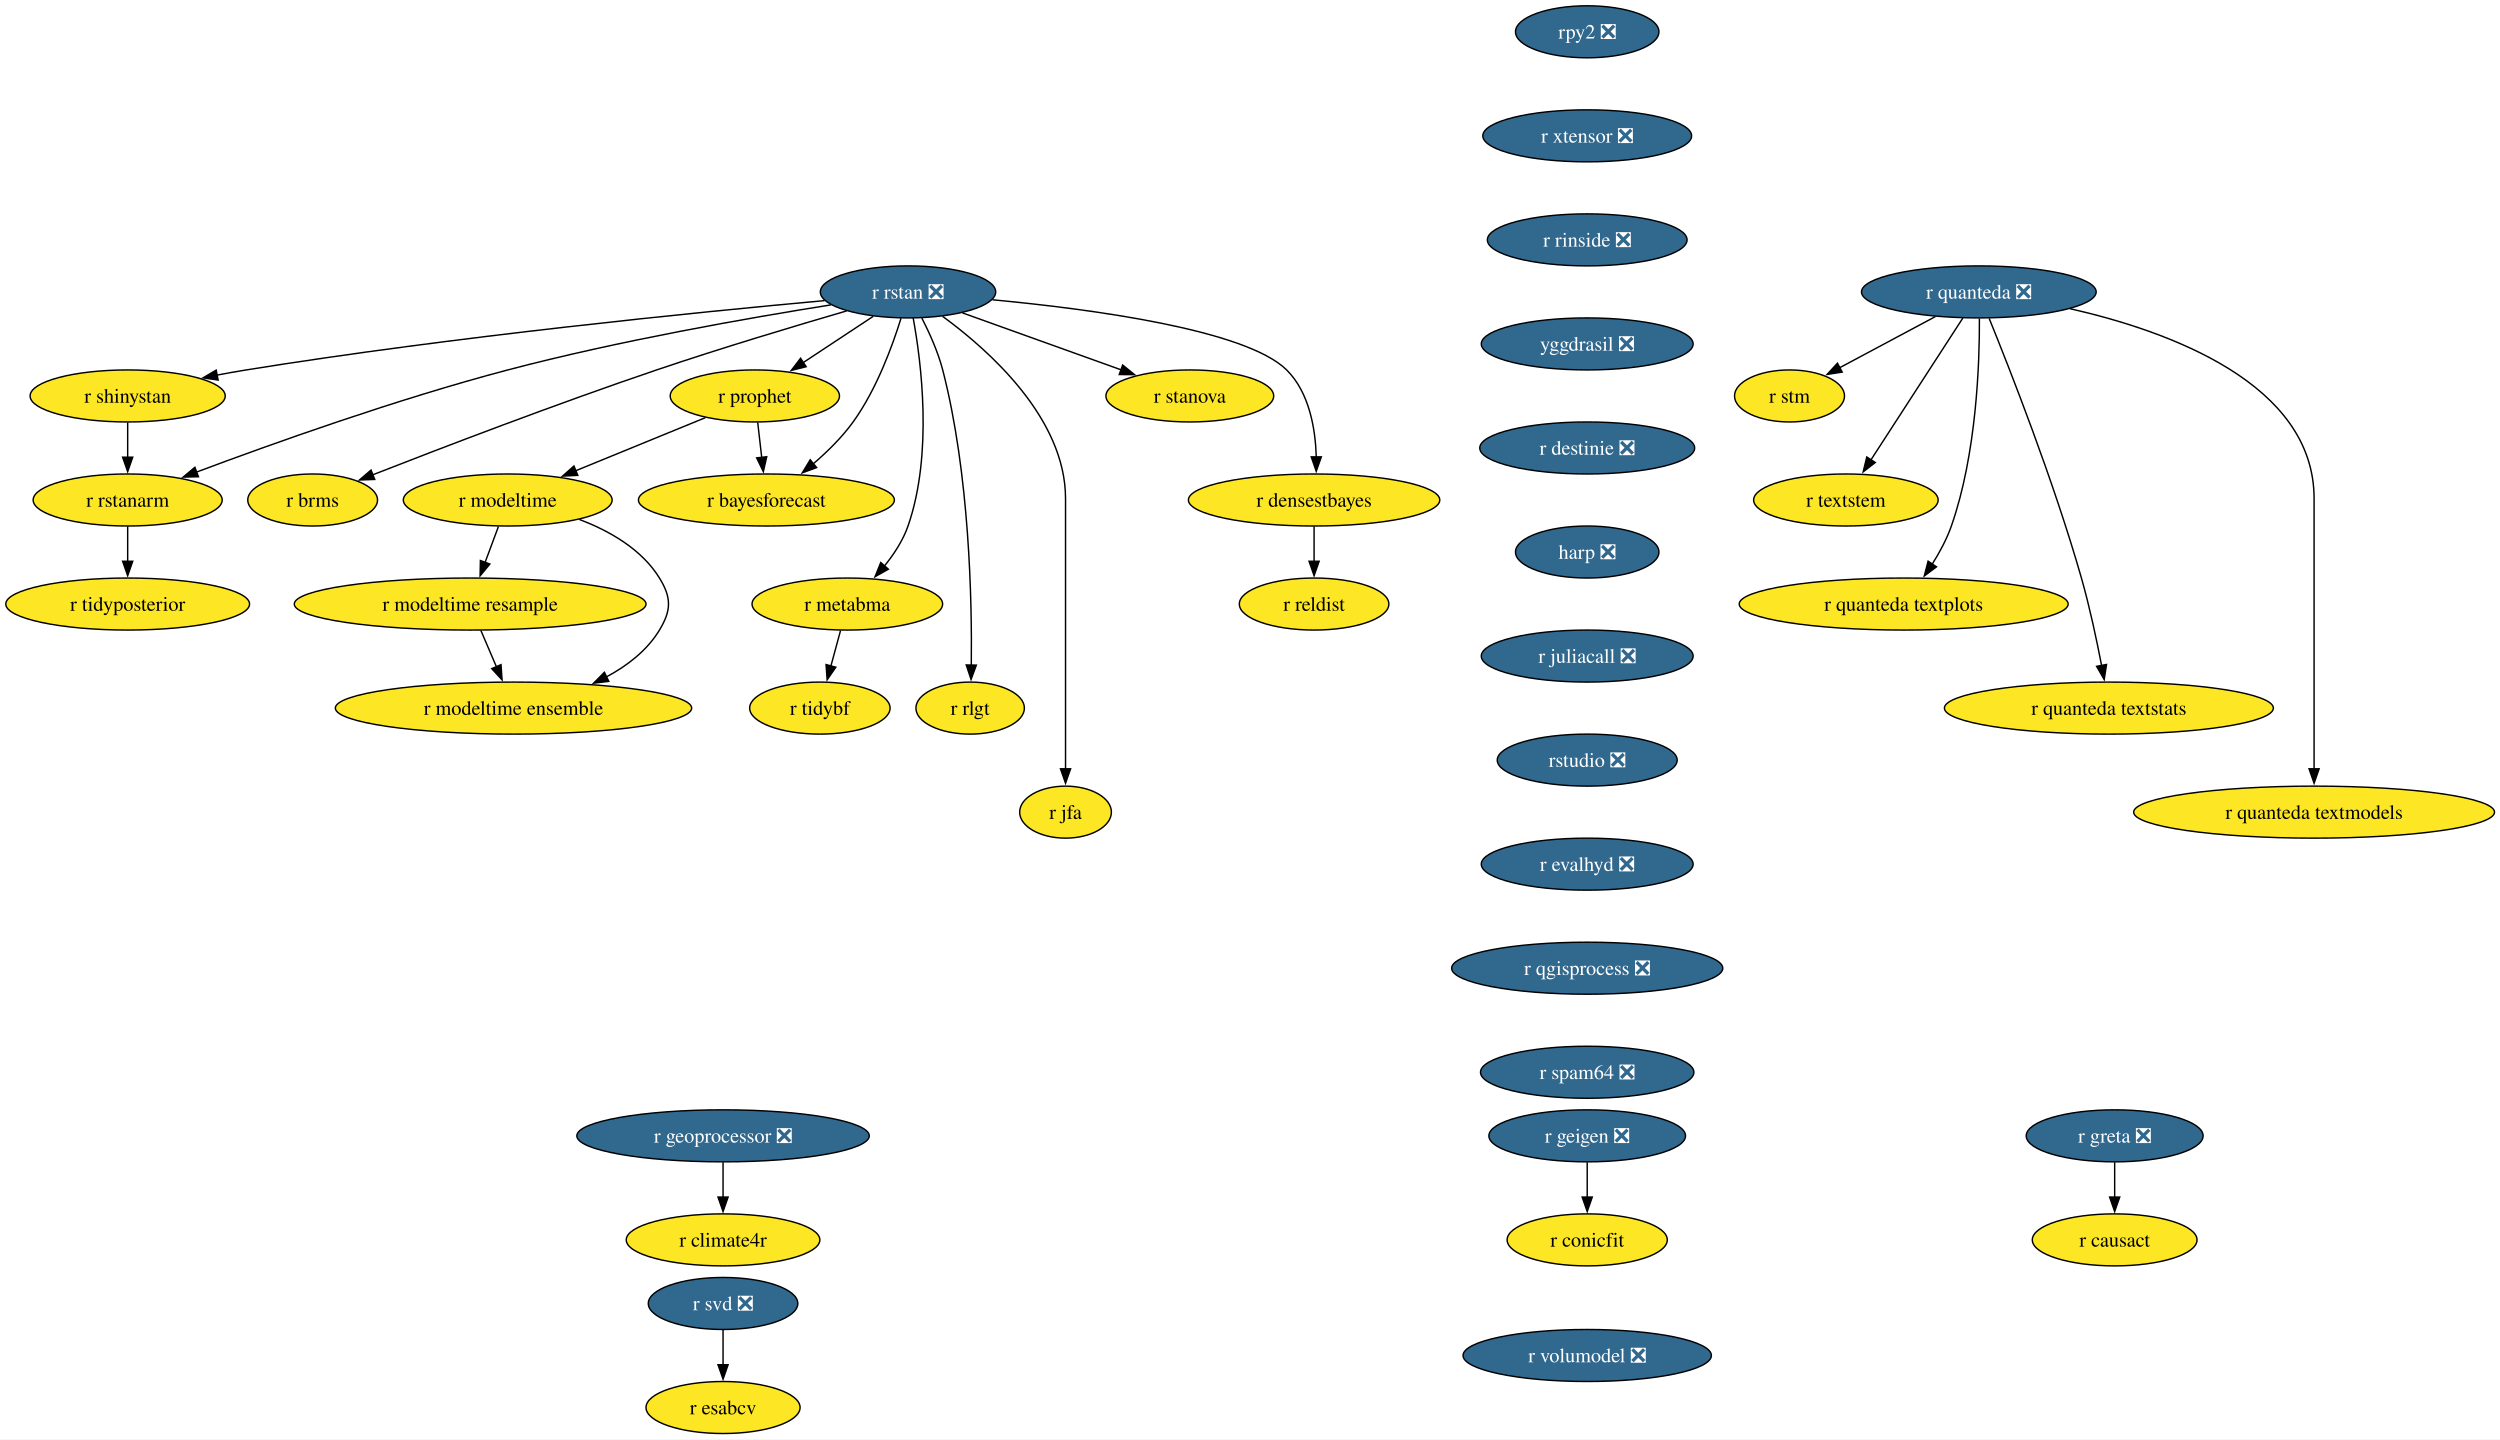
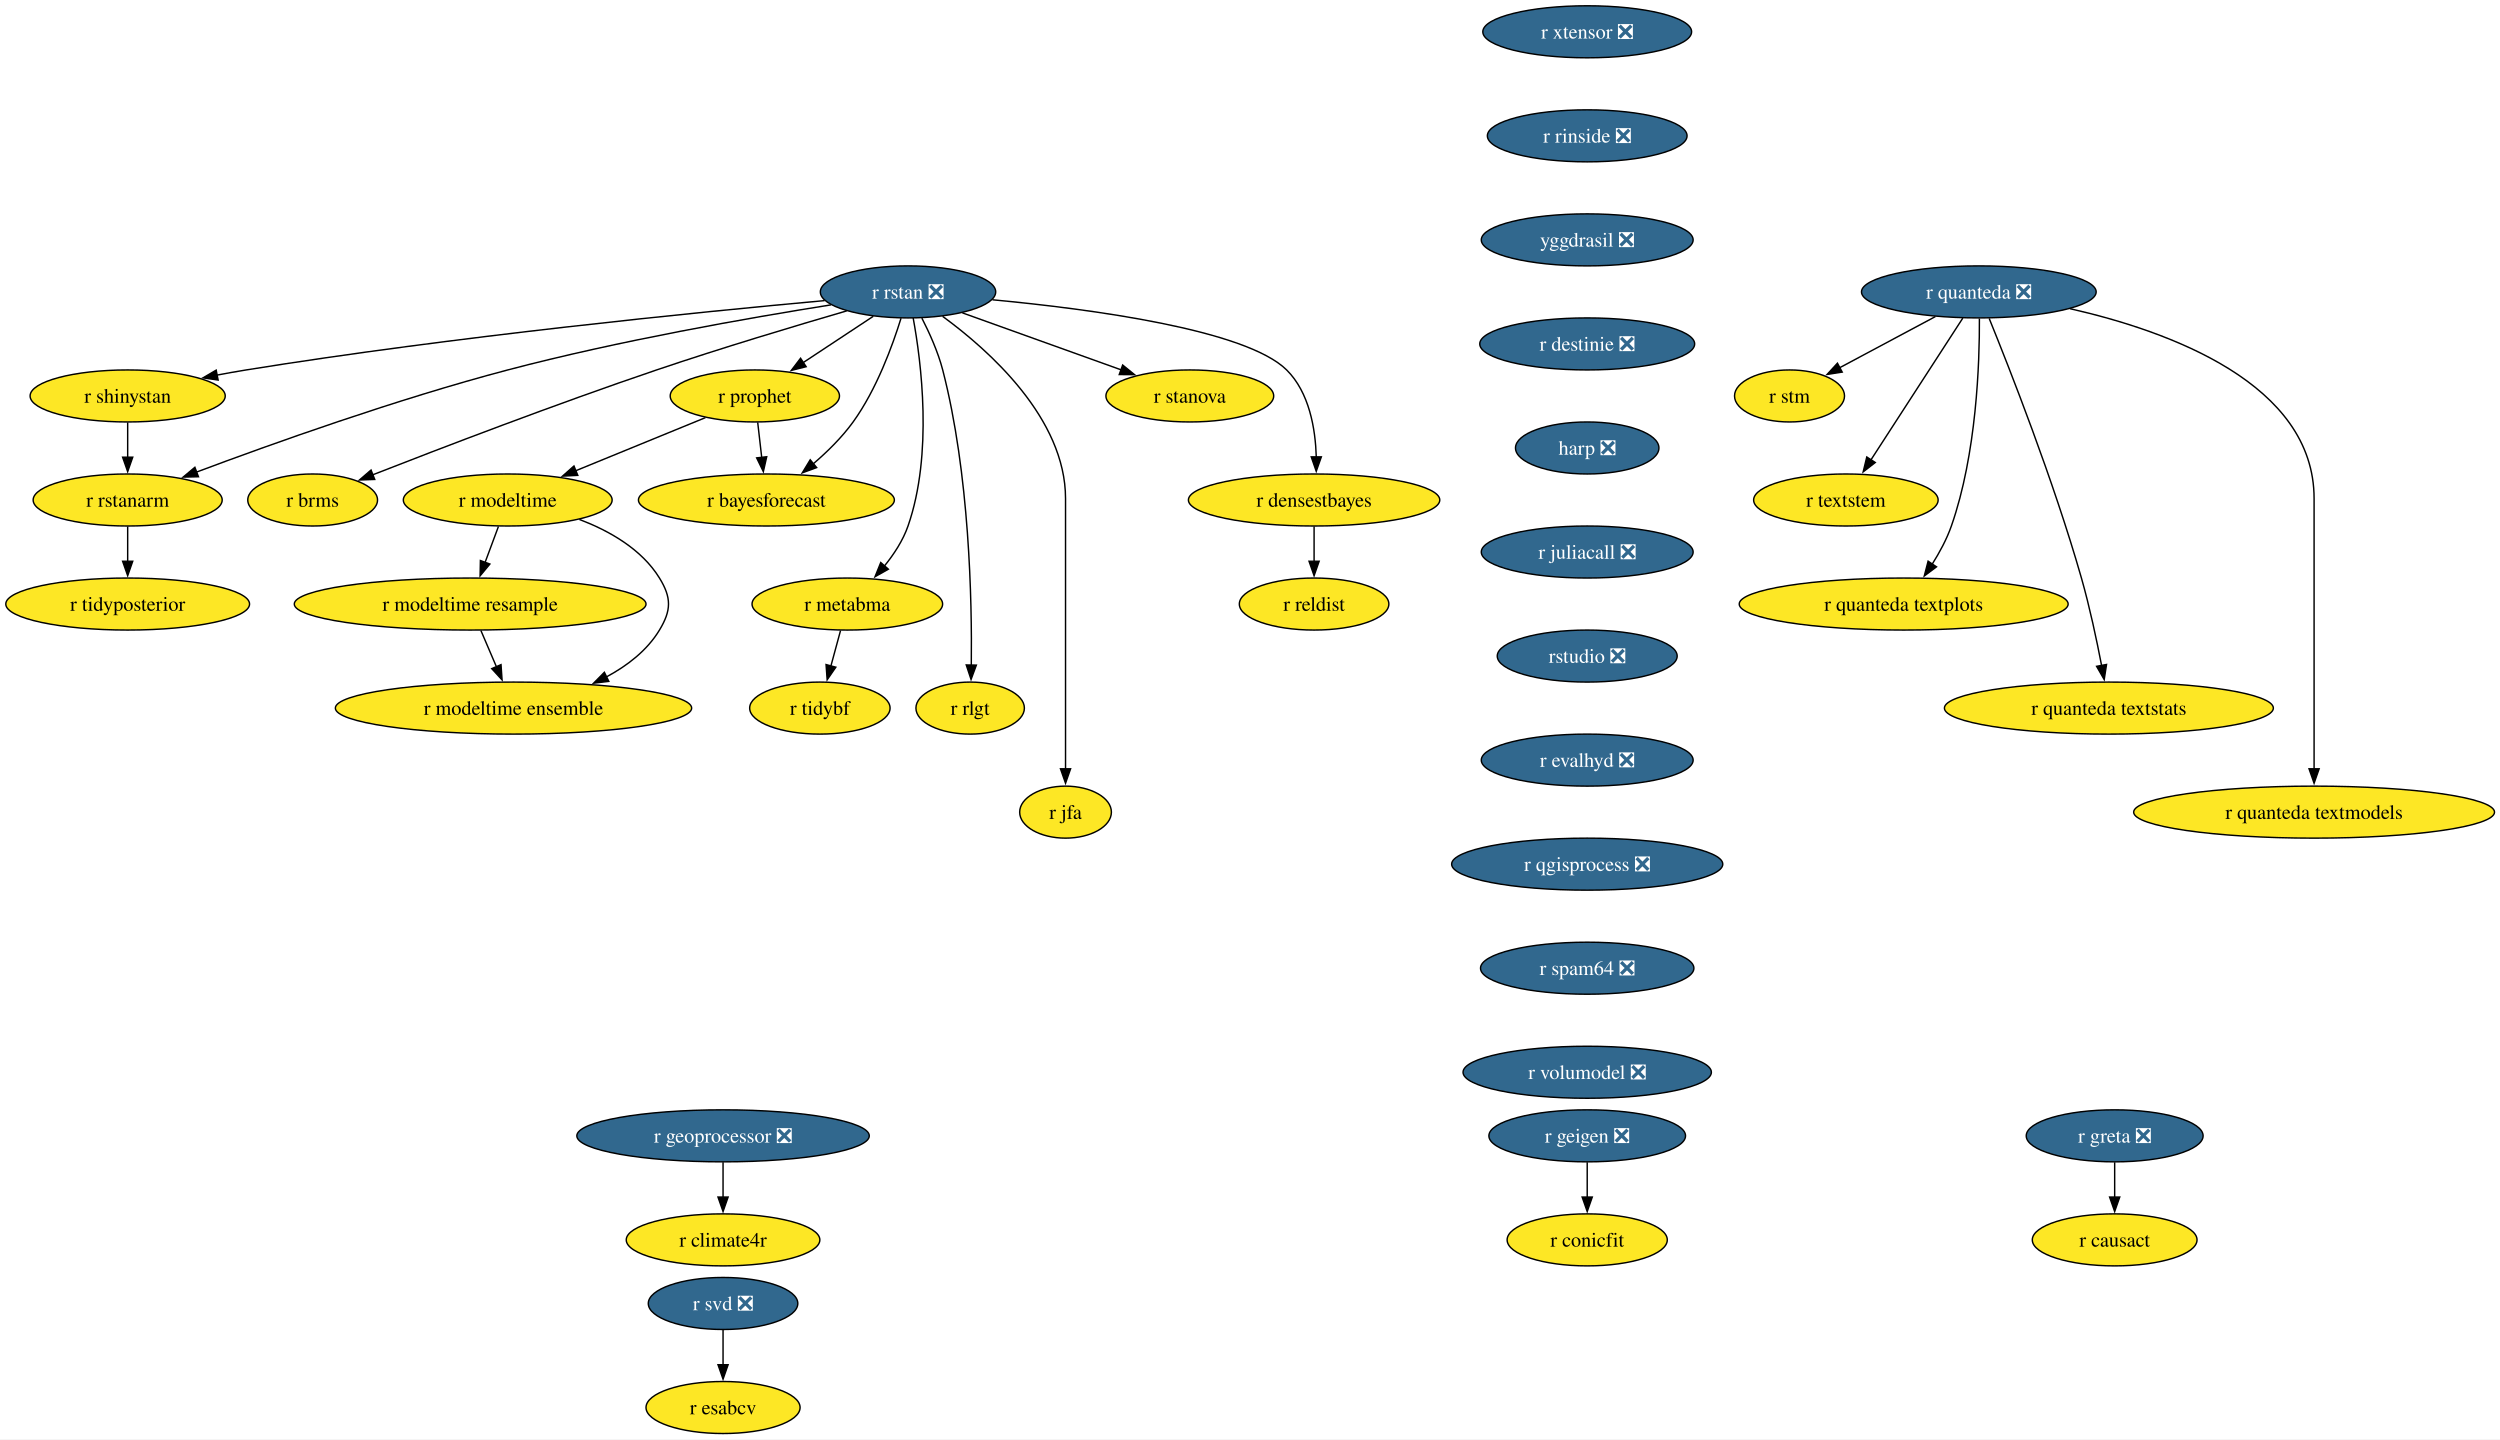
<svg xmlns="http://www.w3.org/2000/svg" xmlns:xlink="http://www.w3.org/1999/xlink" width="1730pt" height="996pt" viewBox="0.00 0.00 1730.00 996.00">
  <g id="graph0" class="graph" transform="scale(1 1) rotate(0) translate(4 992)">
    <polygon fill="white" stroke="none" points="-4,4 -4,-992 1726.22,-992 1726.22,4 -4,4" />
    <g id="node1" class="node">
      <g id="a_node1">
        <a xlink:href="https://github.com/conda-forge/r-rstan-feedstock/pull/40" xlink:title="r rstan ❎">
          <ellipse fill="#31688e" stroke="black" cx="624.35" cy="-790" rx="60.68" ry="18" />
          <text xml:space="preserve" text-anchor="middle" x="624.35" y="-785.33" font-family="Times,serif" font-size="14.00" fill="white">r rstan ❎</text>
        </a>
      </g>
    </g>
    <g id="node2" class="node">
      <g id="a_node2">
        <a xlink:href="https://github.com/conda-forge/r-shinystan-feedstock" xlink:title="r shinystan">
          <ellipse fill="#fde725" stroke="black" cx="84.35" cy="-718" rx="67.52" ry="18" />
          <text xml:space="preserve" text-anchor="middle" x="84.35" y="-713.33" font-family="Times,serif" font-size="14.00">r shinystan</text>
        </a>
      </g>
    </g>
    <g id="edge1" class="edge">
      <path fill="none" stroke="black" d="M566.65,-783.99C479.58,-776.05 309.58,-759.09 166.35,-736 159.67,-734.92 152.7,-733.67 145.77,-732.35" />
      <polygon fill="black" stroke="black" points="146.94,-729.01 136.45,-730.52 145.59,-735.88 146.94,-729.01" />
    </g>
    <g id="node3" class="node">
      <g id="a_node3">
        <a xlink:href="https://github.com/conda-forge/r-rstanarm-feedstock" xlink:title="r rstanarm">
          <ellipse fill="#fde725" stroke="black" cx="84.35" cy="-646" rx="65.41" ry="18" />
          <text xml:space="preserve" text-anchor="middle" x="84.35" y="-641.33" font-family="Times,serif" font-size="14.00">r rstanarm</text>
        </a>
      </g>
    </g>
    <g id="edge2" class="edge">
      <path fill="none" stroke="black" d="M571.02,-781.03C514.88,-772.12 424.17,-756.24 347.35,-736 270.76,-715.82 184.14,-684.88 131.92,-665.3" />
      <polygon fill="black" stroke="black" points="133.33,-662.09 122.73,-661.84 130.86,-668.64 133.33,-662.09" />
    </g>
    <g id="node4" class="node">
      <g id="a_node4">
        <a xlink:href="https://github.com/conda-forge/r-brms-feedstock" xlink:title="r brms">
          <ellipse fill="#fde725" stroke="black" cx="212.35" cy="-646" rx="44.9" ry="18" />
          <text xml:space="preserve" text-anchor="middle" x="212.35" y="-641.33" font-family="Times,serif" font-size="14.00">r brms</text>
        </a>
      </g>
    </g>
    <g id="edge3" class="edge">
      <path fill="none" stroke="black" d="M581.93,-776.88C546.55,-766.58 494.92,-751.1 450.35,-736 380.78,-712.42 301.01,-681.86 253.75,-663.37" />
      <polygon fill="black" stroke="black" points="255.32,-660.23 244.73,-659.84 252.76,-666.75 255.32,-660.23" />
    </g>
    <g id="node5" class="node">
      <g id="a_node5">
        <a xlink:href="https://github.com/conda-forge/r-prophet-feedstock" xlink:title="r prophet">
          <ellipse fill="#fde725" stroke="black" cx="518.35" cy="-718" rx="58.57" ry="18" />
          <text xml:space="preserve" text-anchor="middle" x="518.35" y="-713.33" font-family="Times,serif" font-size="14.00">r prophet</text>
        </a>
      </g>
    </g>
    <g id="edge4" class="edge">
      <path fill="none" stroke="black" d="M600.3,-773.12C585.93,-763.63 567.47,-751.44 551.71,-741.03" />
      <polygon fill="black" stroke="black" points="553.85,-738.25 543.57,-735.66 549.99,-744.09 553.85,-738.25" />
    </g>
    <g id="node6" class="node">
      <g id="a_node6">
        <a xlink:href="https://github.com/conda-forge/r-metabma-feedstock" xlink:title="r metabma">
          <ellipse fill="#fde725" stroke="black" cx="582.35" cy="-574" rx="65.94" ry="18" />
          <text xml:space="preserve" text-anchor="middle" x="582.35" y="-569.33" font-family="Times,serif" font-size="14.00">r metabma</text>
        </a>
      </g>
    </g>
    <g id="edge5" class="edge">
      <path fill="none" stroke="black" d="M627.92,-771.94C633.45,-741.87 641.72,-677.89 624.35,-628 620.87,-618.01 614.64,-608.49 608.03,-600.34" />
      <polygon fill="black" stroke="black" points="610.74,-598.13 601.52,-592.91 605.48,-602.74 610.74,-598.13" />
    </g>
    <g id="node7" class="node">
      <g id="a_node7">
        <a xlink:href="https://github.com/conda-forge/r-rlgt-feedstock" xlink:title="r rlgt">
          <ellipse fill="#fde725" stroke="black" cx="667.35" cy="-502" rx="37.53" ry="18" />
          <text xml:space="preserve" text-anchor="middle" x="667.35" y="-497.32" font-family="Times,serif" font-size="14.00">r rlgt</text>
        </a>
      </g>
    </g>
    <g id="edge6" class="edge">
      <path fill="none" stroke="black" d="M633.92,-771.89C639.11,-761.77 645.11,-748.52 648.35,-736 666.95,-664.17 668.67,-576.11 668.14,-531.63" />
      <polygon fill="black" stroke="black" points="671.64,-531.74 667.97,-521.8 664.64,-531.86 671.64,-531.74" />
    </g>
    <g id="node8" class="node">
      <g id="a_node8">
        <a xlink:href="https://github.com/conda-forge/r-bayesforecast-feedstock" xlink:title="r bayesforecast">
          <ellipse fill="#fde725" stroke="black" cx="526.35" cy="-646" rx="88.56" ry="18" />
          <text xml:space="preserve" text-anchor="middle" x="526.35" y="-641.33" font-family="Times,serif" font-size="14.00">r bayesforecast</text>
        </a>
      </g>
    </g>
    <g id="edge7" class="edge">
      <path fill="none" stroke="black" d="M619.51,-771.78C613.68,-752.95 602.58,-722.47 586.35,-700 578.69,-689.39 568.55,-679.41 558.78,-671.04" />
      <polygon fill="black" stroke="black" points="561.12,-668.43 551.18,-664.79 556.68,-673.84 561.12,-668.43" />
    </g>
    <g id="node9" class="node">
      <g id="a_node9">
        <a xlink:href="https://github.com/conda-forge/r-jfa-feedstock" xlink:title="r jfa">
          <ellipse fill="#fde725" stroke="black" cx="733.35" cy="-430" rx="31.74" ry="18" />
          <text xml:space="preserve" text-anchor="middle" x="733.35" y="-425.32" font-family="Times,serif" font-size="14.00">r jfa</text>
        </a>
      </g>
    </g>
    <g id="edge8" class="edge">
      <path fill="none" stroke="black" d="M648.27,-773.09C680.36,-749.63 733.35,-702.47 733.35,-647 733.35,-647 733.35,-647 733.35,-573 733.35,-533.74 733.35,-488.38 733.35,-459.69" />
      <polygon fill="black" stroke="black" points="736.85,-460 733.35,-450 729.85,-460 736.85,-460" />
    </g>
    <g id="node10" class="node">
      <g id="a_node10">
        <a xlink:href="https://github.com/conda-forge/r-stanova-feedstock" xlink:title="r stanova">
          <ellipse fill="#fde725" stroke="black" cx="819.35" cy="-718" rx="58.05" ry="18" />
          <text xml:space="preserve" text-anchor="middle" x="819.35" y="-713.33" font-family="Times,serif" font-size="14.00">r stanova</text>
        </a>
      </g>
    </g>
    <g id="edge9" class="edge">
      <path fill="none" stroke="black" d="M661.95,-775.5C693.31,-764.25 738.16,-748.15 771.97,-736.01" />
      <polygon fill="black" stroke="black" points="772.88,-739.4 781.11,-732.73 770.51,-732.81 772.88,-739.4" />
    </g>
    <g id="node11" class="node">
      <g id="a_node11">
        <a xlink:href="https://github.com/conda-forge/r-densestbayes-feedstock" xlink:title="r densestbayes">
          <ellipse fill="#fde725" stroke="black" cx="905.35" cy="-646" rx="86.98" ry="18" />
          <text xml:space="preserve" text-anchor="middle" x="905.35" y="-641.33" font-family="Times,serif" font-size="14.00">r densestbayes</text>
        </a>
      </g>
    </g>
    <g id="edge10" class="edge">
      <path fill="none" stroke="black" d="M682.79,-784.55C751.04,-778.14 858.19,-763.87 886.35,-736 902.07,-720.45 906.28,-695.3 906.87,-675.7" />
      <polygon fill="black" stroke="black" points="910.37,-675.85 906.84,-665.86 903.37,-675.87 910.37,-675.85" />
    </g>
    <g id="edge11" class="edge">
      <path fill="none" stroke="black" d="M84.35,-699.7C84.35,-692.41 84.35,-683.73 84.35,-675.54" />
      <polygon fill="black" stroke="black" points="87.85,-675.62 84.35,-665.62 80.85,-675.62 87.85,-675.62" />
    </g>
    <g id="node12" class="node">
      <g id="a_node12">
        <a xlink:href="https://github.com/conda-forge/r-tidyposterior-feedstock" xlink:title="r tidyposterior">
          <ellipse fill="#fde725" stroke="black" cx="84.35" cy="-574" rx="84.35" ry="18" />
          <text xml:space="preserve" text-anchor="middle" x="84.35" y="-569.33" font-family="Times,serif" font-size="14.00">r tidyposterior</text>
        </a>
      </g>
    </g>
    <g id="edge12" class="edge">
      <path fill="none" stroke="black" d="M84.35,-627.7C84.35,-620.41 84.35,-611.73 84.35,-603.54" />
      <polygon fill="black" stroke="black" points="87.85,-603.62 84.35,-593.62 80.85,-603.62 87.85,-603.62" />
    </g>
    <g id="edge13" class="edge">
      <path fill="none" stroke="black" d="M520.33,-699.7C521.16,-692.41 522.16,-683.73 523.09,-675.54" />
      <polygon fill="black" stroke="black" points="526.57,-675.94 524.23,-665.61 519.61,-675.15 526.57,-675.94" />
    </g>
    <g id="node13" class="node">
      <g id="a_node13">
        <a xlink:href="https://github.com/conda-forge/r-modeltime-feedstock" xlink:title="r modeltime">
          <ellipse fill="#fde725" stroke="black" cx="347.35" cy="-646" rx="72.25" ry="18" />
          <text xml:space="preserve" text-anchor="middle" x="347.35" y="-641.33" font-family="Times,serif" font-size="14.00">r modeltime</text>
        </a>
      </g>
    </g>
    <g id="edge14" class="edge">
      <path fill="none" stroke="black" d="M484.16,-703C458.41,-692.46 422.79,-677.88 394.36,-666.24" />
      <polygon fill="black" stroke="black" points="395.83,-663.06 385.25,-662.51 393.18,-669.54 395.83,-663.06" />
    </g>
    <g id="node14" class="node">
      <g id="a_node14">
        <a xlink:href="https://github.com/conda-forge/r-tidybf-feedstock" xlink:title="r tidybf">
          <ellipse fill="#fde725" stroke="black" cx="563.35" cy="-502" rx="48.58" ry="18" />
          <text xml:space="preserve" text-anchor="middle" x="563.35" y="-497.32" font-family="Times,serif" font-size="14.00">r tidybf</text>
        </a>
      </g>
    </g>
    <g id="edge15" class="edge">
      <path fill="none" stroke="black" d="M577.66,-555.7C575.63,-548.24 573.21,-539.32 570.94,-530.97" />
      <polygon fill="black" stroke="black" points="574.39,-530.3 568.39,-521.57 567.63,-532.13 574.39,-530.3" />
    </g>
    <g id="node15" class="node">
      <g id="a_node15">
        <a xlink:href="https://github.com/conda-forge/r-reldist-feedstock" xlink:title="r reldist">
          <ellipse fill="#fde725" stroke="black" cx="905.35" cy="-574" rx="51.74" ry="18" />
          <text xml:space="preserve" text-anchor="middle" x="905.35" y="-569.33" font-family="Times,serif" font-size="14.00">r reldist</text>
        </a>
      </g>
    </g>
    <g id="edge16" class="edge">
      <path fill="none" stroke="black" d="M905.35,-627.7C905.35,-620.41 905.35,-611.73 905.35,-603.54" />
      <polygon fill="black" stroke="black" points="908.85,-603.62 905.35,-593.62 901.85,-603.62 908.85,-603.62" />
    </g>
-     <g id="node30" class="node">
-       <g id="a_node30">
+     <g id="node29" class="node">
+       <g id="a_node29">
        <a xlink:href="https://github.com/conda-forge/r-modeltime.resample-feedstock" xlink:title="r modeltime resample">
          <ellipse fill="#fde725" stroke="black" cx="321.35" cy="-574" rx="121.71" ry="18" />
          <text xml:space="preserve" text-anchor="middle" x="321.35" y="-569.33" font-family="Times,serif" font-size="14.00">r modeltime resample</text>
        </a>
      </g>
    </g>
-     <g id="edge27" class="edge">
+     <g id="edge26" class="edge">
      <path fill="none" stroke="black" d="M340.93,-627.7C338.12,-620.15 334.77,-611.12 331.63,-602.68" />
      <polygon fill="black" stroke="black" points="335,-601.68 328.23,-593.52 328.43,-604.12 335,-601.68" />
    </g>
-     <g id="node31" class="node">
-       <g id="a_node31">
+     <g id="node30" class="node">
+       <g id="a_node30">
        <a xlink:href="https://github.com/conda-forge/r-modeltime.ensemble-feedstock" xlink:title="r modeltime ensemble">
          <ellipse fill="#fde725" stroke="black" cx="351.35" cy="-502" rx="123.29" ry="18" />
          <text xml:space="preserve" text-anchor="middle" x="351.35" y="-497.32" font-family="Times,serif" font-size="14.00">r modeltime ensemble</text>
        </a>
      </g>
    </g>
-     <g id="edge28" class="edge">
+     <g id="edge27" class="edge">
      <path fill="none" stroke="black" d="M396.9,-632.57C417.8,-624.61 440.1,-611.91 452.35,-592 460.74,-578.37 460.63,-569.69 452.35,-556 443.82,-541.89 430.15,-531.35 415.59,-523.55" />
      <polygon fill="black" stroke="black" points="417.3,-520.49 406.78,-519.24 414.23,-526.78 417.3,-520.49" />
    </g>
    <g id="node16" class="node">
      <g id="a_node16">
        <a xlink:href="https://github.com/conda-forge/r-svd-feedstock/pull/24" xlink:title="r svd ❎">
          <ellipse fill="#31688e" stroke="black" cx="496.35" cy="-90" rx="51.74" ry="18" />
          <text xml:space="preserve" text-anchor="middle" x="496.35" y="-85.33" font-family="Times,serif" font-size="14.00" fill="white">r svd ❎</text>
        </a>
      </g>
    </g>
    <g id="node17" class="node">
      <g id="a_node17">
        <a xlink:href="https://github.com/conda-forge/r-esabcv-feedstock" xlink:title="r esabcv">
          <ellipse fill="#fde725" stroke="black" cx="496.35" cy="-18" rx="53.31" ry="18" />
          <text xml:space="preserve" text-anchor="middle" x="496.35" y="-13.32" font-family="Times,serif" font-size="14.00">r esabcv</text>
        </a>
      </g>
    </g>
    <g id="edge17" class="edge">
      <path fill="none" stroke="black" d="M496.35,-71.7C496.35,-64.41 496.35,-55.73 496.35,-47.54" />
      <polygon fill="black" stroke="black" points="499.85,-47.62 496.35,-37.62 492.85,-47.62 499.85,-47.62" />
    </g>
    <g id="node18" class="node">
      <g id="a_node18">
-         <a xlink:href="https://github.com/conda-forge/rpy2-feedstock/pull/140" xlink:title="rpy2 ❎">
-           <ellipse fill="#31688e" stroke="black" cx="1094.35" cy="-970" rx="49.63" ry="18" />
-           <text xml:space="preserve" text-anchor="middle" x="1094.35" y="-965.33" font-family="Times,serif" font-size="14.00" fill="white">rpy2 ❎</text>
-         </a>
-       </g>
-     </g>
-     <g id="node19" class="node">
-       <g id="a_node19">
-         <a xlink:href="https://github.com/conda-forge/r-xtensor-feedstock/pull/26" xlink:title="r xtensor ❎">
-           <ellipse fill="#31688e" stroke="black" cx="1094.35" cy="-898" rx="72.25" ry="18" />
-           <text xml:space="preserve" text-anchor="middle" x="1094.35" y="-893.33" font-family="Times,serif" font-size="14.00" fill="white">r xtensor ❎</text>
-         </a>
-       </g>
-     </g>
-     <g id="node28" class="node">
-       <g id="a_node28">
-         <a xlink:href="https://github.com/conda-forge/r-rinside-feedstock/pull/14" xlink:title="r rinside ❎">
-           <ellipse fill="#31688e" stroke="black" cx="1094.35" cy="-826" rx="69.1" ry="18" />
-           <text xml:space="preserve" text-anchor="middle" x="1094.35" y="-821.33" font-family="Times,serif" font-size="14.00" fill="white">r rinside ❎</text>
-         </a>
-       </g>
-     </g>
-     <g id="node20" class="node">
-       <g id="a_node20">
        <a xlink:href="https://github.com/conda-forge/r-geigen-feedstock/pull/14" xlink:title="r geigen ❎">
          <ellipse fill="#31688e" stroke="black" cx="1094.35" cy="-206" rx="68.04" ry="18" />
          <text xml:space="preserve" text-anchor="middle" x="1094.35" y="-201.33" font-family="Times,serif" font-size="14.00" fill="white">r geigen ❎</text>
        </a>
      </g>
    </g>
-     <g id="node21" class="node">
-       <g id="a_node21">
+     <g id="node19" class="node">
+       <g id="a_node19">
        <a xlink:href="https://github.com/conda-forge/r-conicfit-feedstock" xlink:title="r conicfit">
          <ellipse fill="#fde725" stroke="black" cx="1094.35" cy="-134" rx="55.42" ry="18" />
          <text xml:space="preserve" text-anchor="middle" x="1094.35" y="-129.32" font-family="Times,serif" font-size="14.00">r conicfit</text>
        </a>
      </g>
    </g>
-     <g id="edge19" class="edge">
+     <g id="edge18" class="edge">
      <path fill="none" stroke="black" d="M1094.35,-187.7C1094.35,-180.41 1094.35,-171.73 1094.35,-163.54" />
      <polygon fill="black" stroke="black" points="1097.85,-163.62 1094.35,-153.62 1090.85,-163.62 1097.85,-163.62" />
    </g>
-     <g id="node22" class="node">
-       <g id="a_node22">
+     <g id="node20" class="node">
+       <g id="a_node20">
        <a xlink:href="https://github.com/conda-forge/r-quanteda-feedstock/pull/44" xlink:title="r quanteda ❎">
          <ellipse fill="#31688e" stroke="black" cx="1365.35" cy="-790" rx="81.2" ry="18" />
          <text xml:space="preserve" text-anchor="middle" x="1365.35" y="-785.33" font-family="Times,serif" font-size="14.00" fill="white">r quanteda ❎</text>
        </a>
      </g>
    </g>
-     <g id="node23" class="node">
-       <g id="a_node23">
+     <g id="node21" class="node">
+       <g id="a_node21">
        <a xlink:href="https://github.com/conda-forge/r-stm-feedstock" xlink:title="r stm">
          <ellipse fill="#fde725" stroke="black" cx="1234.35" cy="-718" rx="38.06" ry="18" />
          <text xml:space="preserve" text-anchor="middle" x="1234.35" y="-713.33" font-family="Times,serif" font-size="14.00">r stm</text>
        </a>
      </g>
    </g>
-     <g id="edge20" class="edge">
+     <g id="edge19" class="edge">
      <path fill="none" stroke="black" d="M1335.3,-772.94C1315.52,-762.37 1289.58,-748.51 1268.95,-737.49" />
      <polygon fill="black" stroke="black" points="1270.81,-734.51 1260.34,-732.88 1267.51,-740.68 1270.81,-734.51" />
    </g>
-     <g id="node24" class="node">
-       <g id="a_node24">
+     <g id="node22" class="node">
+       <g id="a_node22">
        <a xlink:href="https://github.com/conda-forge/r-textstem-feedstock" xlink:title="r textstem">
          <ellipse fill="#fde725" stroke="black" cx="1273.35" cy="-646" rx="63.84" ry="18" />
          <text xml:space="preserve" text-anchor="middle" x="1273.35" y="-641.33" font-family="Times,serif" font-size="14.00">r textstem</text>
        </a>
      </g>
    </g>
-     <g id="edge21" class="edge">
+     <g id="edge20" class="edge">
      <path fill="none" stroke="black" d="M1354.26,-771.87C1338.44,-747.46 1309.26,-702.43 1290.61,-673.64" />
      <polygon fill="black" stroke="black" points="1293.69,-671.95 1285.31,-665.46 1287.81,-675.76 1293.69,-671.95" />
    </g>
-     <g id="node25" class="node">
-       <g id="a_node25">
+     <g id="node23" class="node">
+       <g id="a_node23">
        <a xlink:href="https://github.com/conda-forge/r-quanteda.textplots-feedstock" xlink:title="r quanteda textplots">
          <ellipse fill="#fde725" stroke="black" cx="1313.35" cy="-574" rx="113.82" ry="18" />
          <text xml:space="preserve" text-anchor="middle" x="1313.35" y="-569.33" font-family="Times,serif" font-size="14.00">r quanteda textplots</text>
        </a>
      </g>
    </g>
-     <g id="edge22" class="edge">
+     <g id="edge21" class="edge">
      <path fill="none" stroke="black" d="M1365.75,-771.53C1365.9,-741.36 1363.86,-677.93 1346.35,-628 1343.14,-618.84 1338.14,-609.6 1332.99,-601.46" />
      <polygon fill="black" stroke="black" points="1336.06,-599.76 1327.59,-593.41 1330.25,-603.66 1336.06,-599.76" />
    </g>
-     <g id="node26" class="node">
-       <g id="a_node26">
+     <g id="node24" class="node">
+       <g id="a_node24">
        <a xlink:href="https://github.com/conda-forge/r-quanteda.textstats-feedstock" xlink:title="r quanteda textstats">
          <ellipse fill="#fde725" stroke="black" cx="1455.35" cy="-502" rx="113.82" ry="18" />
          <text xml:space="preserve" text-anchor="middle" x="1455.35" y="-497.32" font-family="Times,serif" font-size="14.00">r quanteda textstats</text>
        </a>
      </g>
    </g>
-     <g id="edge23" class="edge">
+     <g id="edge22" class="edge">
      <path fill="none" stroke="black" d="M1372.53,-771.6C1386.36,-737.58 1417.04,-659.64 1436.35,-592 1442.06,-572 1446.92,-549.04 1450.3,-531.45" />
      <polygon fill="black" stroke="black" points="1453.72,-532.19 1452.11,-521.72 1446.84,-530.91 1453.72,-532.19" />
    </g>
-     <g id="node27" class="node">
-       <g id="a_node27">
+     <g id="node25" class="node">
+       <g id="a_node25">
        <a xlink:href="https://github.com/conda-forge/r-quanteda.textmodels-feedstock" xlink:title="r quanteda textmodels">
          <ellipse fill="#fde725" stroke="black" cx="1597.35" cy="-430" rx="124.86" ry="18" />
          <text xml:space="preserve" text-anchor="middle" x="1597.35" y="-425.32" font-family="Times,serif" font-size="14.00">r quanteda textmodels</text>
        </a>
      </g>
    </g>
-     <g id="edge24" class="edge">
+     <g id="edge23" class="edge">
      <path fill="none" stroke="black" d="M1428.44,-778.39C1497.14,-762.81 1597.35,-726.45 1597.35,-647 1597.35,-647 1597.35,-647 1597.35,-573 1597.35,-533.74 1597.35,-488.38 1597.35,-459.69" />
      <polygon fill="black" stroke="black" points="1600.85,-460 1597.35,-450 1593.85,-460 1600.85,-460" />
    </g>
-     <g id="node29" class="node">
-       <g id="a_node29">
+     <g id="node26" class="node">
+       <g id="a_node26">
+         <a xlink:href="https://github.com/conda-forge/r-xtensor-feedstock/pull/26" xlink:title="r xtensor ❎">
+           <ellipse fill="#31688e" stroke="black" cx="1094.35" cy="-970" rx="72.25" ry="18" />
+           <text xml:space="preserve" text-anchor="middle" x="1094.35" y="-965.33" font-family="Times,serif" font-size="14.00" fill="white">r xtensor ❎</text>
+         </a>
+       </g>
+     </g>
+     <g id="node27" class="node">
+       <g id="a_node27">
+         <a xlink:href="https://github.com/conda-forge/r-rinside-feedstock/pull/14" xlink:title="r rinside ❎">
+           <ellipse fill="#31688e" stroke="black" cx="1094.35" cy="-898" rx="69.1" ry="18" />
+           <text xml:space="preserve" text-anchor="middle" x="1094.35" y="-893.33" font-family="Times,serif" font-size="14.00" fill="white">r rinside ❎</text>
+         </a>
+       </g>
+     </g>
+     <g id="node28" class="node">
+       <g id="a_node28">
        <a xlink:href="https://github.com/conda-forge/yggdrasil-feedstock/pull/50" xlink:title="yggdrasil ❎">
-           <ellipse fill="#31688e" stroke="black" cx="1094.35" cy="-754" rx="73.3" ry="18" />
-           <text xml:space="preserve" text-anchor="middle" x="1094.35" y="-749.33" font-family="Times,serif" font-size="14.00" fill="white">yggdrasil ❎</text>
-         </a>
-       </g>
+           <ellipse fill="#31688e" stroke="black" cx="1094.35" cy="-826" rx="73.3" ry="18" />
+           <text xml:space="preserve" text-anchor="middle" x="1094.35" y="-821.33" font-family="Times,serif" font-size="14.00" fill="white">yggdrasil ❎</text>
+         </a>
+       </g>
+     </g>
+     <g id="node31" class="node">
+       <g id="a_node31">
+         <a xlink:href="https://github.com/conda-forge/r-destinie-feedstock/pull/9" xlink:title="r destinie ❎">
+           <ellipse fill="#31688e" stroke="black" cx="1094.35" cy="-754" rx="74.36" ry="18" />
+           <text xml:space="preserve" text-anchor="middle" x="1094.35" y="-749.33" font-family="Times,serif" font-size="14.00" fill="white">r destinie ❎</text>
+         </a>
+       </g>
+     </g>
+     <g id="edge30" class="edge">
+       <path fill="none" stroke="black" d="M328.77,-555.7C332,-548.15 335.87,-539.12 339.49,-530.68" />
+       <polygon fill="black" stroke="black" points="342.7,-532.07 343.43,-521.5 336.27,-529.31 342.7,-532.07" />
    </g>
    <g id="node32" class="node">
      <g id="a_node32">
-         <a xlink:href="https://github.com/conda-forge/r-destinie-feedstock/pull/9" xlink:title="r destinie ❎">
-           <ellipse fill="#31688e" stroke="black" cx="1094.35" cy="-682" rx="74.36" ry="18" />
-           <text xml:space="preserve" text-anchor="middle" x="1094.35" y="-677.33" font-family="Times,serif" font-size="14.00" fill="white">r destinie ❎</text>
-         </a>
-       </g>
-     </g>
-     <g id="edge31" class="edge">
-       <path fill="none" stroke="black" d="M328.77,-555.7C332,-548.15 335.87,-539.12 339.49,-530.68" />
-       <polygon fill="black" stroke="black" points="342.7,-532.07 343.43,-521.5 336.27,-529.31 342.7,-532.07" />
+         <a xlink:href="https://github.com/conda-forge/harp-feedstock/pull/51" xlink:title="harp ❎">
+           <ellipse fill="#31688e" stroke="black" cx="1094.35" cy="-682" rx="49.63" ry="18" />
+           <text xml:space="preserve" text-anchor="middle" x="1094.35" y="-677.33" font-family="Times,serif" font-size="14.00" fill="white">harp ❎</text>
+         </a>
+       </g>
    </g>
    <g id="node33" class="node">
      <g id="a_node33">
-         <a xlink:href="https://github.com/conda-forge/harp-feedstock/pull/51" xlink:title="harp ❎">
-           <ellipse fill="#31688e" stroke="black" cx="1094.35" cy="-610" rx="49.63" ry="18" />
-           <text xml:space="preserve" text-anchor="middle" x="1094.35" y="-605.33" font-family="Times,serif" font-size="14.00" fill="white">harp ❎</text>
+         <a xlink:href="https://github.com/conda-forge/r-juliacall-feedstock/pull/7" xlink:title="r juliacall ❎">
+           <ellipse fill="#31688e" stroke="black" cx="1094.35" cy="-610" rx="73.3" ry="18" />
+           <text xml:space="preserve" text-anchor="middle" x="1094.35" y="-605.33" font-family="Times,serif" font-size="14.00" fill="white">r juliacall ❎</text>
        </a>
      </g>
    </g>
    <g id="node34" class="node">
      <g id="a_node34">
-         <a xlink:href="https://github.com/conda-forge/r-juliacall-feedstock/pull/7" xlink:title="r juliacall ❎">
-           <ellipse fill="#31688e" stroke="black" cx="1094.35" cy="-538" rx="73.3" ry="18" />
-           <text xml:space="preserve" text-anchor="middle" x="1094.35" y="-533.33" font-family="Times,serif" font-size="14.00" fill="white">r juliacall ❎</text>
+         <a xlink:href="https://github.com/conda-forge/rstudio-feedstock/pull/45" xlink:title="rstudio ❎">
+           <ellipse fill="#31688e" stroke="black" cx="1094.35" cy="-538" rx="62.26" ry="18" />
+           <text xml:space="preserve" text-anchor="middle" x="1094.35" y="-533.33" font-family="Times,serif" font-size="14.00" fill="white">rstudio ❎</text>
        </a>
      </g>
    </g>
    <g id="node35" class="node">
      <g id="a_node35">
-         <a xlink:href="https://github.com/conda-forge/rstudio-feedstock/pull/45" xlink:title="rstudio ❎">
-           <ellipse fill="#31688e" stroke="black" cx="1094.35" cy="-466" rx="62.26" ry="18" />
-           <text xml:space="preserve" text-anchor="middle" x="1094.35" y="-461.32" font-family="Times,serif" font-size="14.00" fill="white">rstudio ❎</text>
+         <a xlink:href="https://github.com/conda-forge/r-evalhyd-feedstock/pull/7" xlink:title="r evalhyd ❎">
+           <ellipse fill="#31688e" stroke="black" cx="1094.35" cy="-466" rx="73.3" ry="18" />
+           <text xml:space="preserve" text-anchor="middle" x="1094.35" y="-461.32" font-family="Times,serif" font-size="14.00" fill="white">r evalhyd ❎</text>
+         </a>
+       </g>
+     </g>
+     <g id="node38" class="node">
+       <g id="a_node38">
+         <a xlink:href="https://github.com/conda-forge/r-qgisprocess-feedstock/pull/7" xlink:title="r qgisprocess ❎">
+           <ellipse fill="#31688e" stroke="black" cx="1094.35" cy="-394" rx="93.82" ry="18" />
+           <text xml:space="preserve" text-anchor="middle" x="1094.35" y="-389.32" font-family="Times,serif" font-size="14.00" fill="white">r qgisprocess ❎</text>
        </a>
      </g>
    </g>
    <g id="node36" class="node">
      <g id="a_node36">
-         <a xlink:href="https://github.com/conda-forge/r-evalhyd-feedstock/pull/7" xlink:title="r evalhyd ❎">
-           <ellipse fill="#31688e" stroke="black" cx="1094.35" cy="-394" rx="73.3" ry="18" />
-           <text xml:space="preserve" text-anchor="middle" x="1094.35" y="-389.32" font-family="Times,serif" font-size="14.00" fill="white">r evalhyd ❎</text>
-         </a>
-       </g>
-     </g>
-     <g id="node39" class="node">
-       <g id="a_node39">
-         <a xlink:href="https://github.com/conda-forge/r-qgisprocess-feedstock/pull/7" xlink:title="r qgisprocess ❎">
-           <ellipse fill="#31688e" stroke="black" cx="1094.35" cy="-322" rx="93.82" ry="18" />
-           <text xml:space="preserve" text-anchor="middle" x="1094.35" y="-317.32" font-family="Times,serif" font-size="14.00" fill="white">r qgisprocess ❎</text>
-         </a>
-       </g>
-     </g>
-     <g id="node37" class="node">
-       <g id="a_node37">
        <a xlink:href="https://github.com/conda-forge/r-geoprocessor-feedstock/pull/9" xlink:title="r geoprocessor ❎">
          <ellipse fill="#31688e" stroke="black" cx="496.35" cy="-206" rx="101.19" ry="18" />
          <text xml:space="preserve" text-anchor="middle" x="496.35" y="-201.33" font-family="Times,serif" font-size="14.00" fill="white">r geoprocessor ❎</text>
        </a>
      </g>
    </g>
-     <g id="node38" class="node">
-       <g id="a_node38">
+     <g id="node37" class="node">
+       <g id="a_node37">
        <a xlink:href="https://github.com/conda-forge/r-climate4r-feedstock" xlink:title="r climate4r">
          <ellipse fill="#fde725" stroke="black" cx="496.35" cy="-134" rx="66.99" ry="18" />
          <text xml:space="preserve" text-anchor="middle" x="496.35" y="-129.32" font-family="Times,serif" font-size="14.00">r climate4r</text>
        </a>
      </g>
    </g>
-     <g id="edge35" class="edge">
+     <g id="edge34" class="edge">
      <path fill="none" stroke="black" d="M496.35,-187.7C496.35,-180.41 496.35,-171.73 496.35,-163.54" />
      <polygon fill="black" stroke="black" points="499.85,-163.62 496.35,-153.62 492.85,-163.62 499.85,-163.62" />
    </g>
-     <g id="node42" class="node">
-       <g id="a_node42">
+     <g id="node41" class="node">
+       <g id="a_node41">
        <a xlink:href="https://github.com/conda-forge/r-spam64-feedstock/pull/2" xlink:title="r spam64 ❎">
-           <ellipse fill="#31688e" stroke="black" cx="1094.35" cy="-250" rx="73.83" ry="18" />
-           <text xml:space="preserve" text-anchor="middle" x="1094.35" y="-245.32" font-family="Times,serif" font-size="14.00" fill="white">r spam64 ❎</text>
-         </a>
-       </g>
-     </g>
-     <g id="node40" class="node">
-       <g id="a_node40">
+           <ellipse fill="#31688e" stroke="black" cx="1094.35" cy="-322" rx="73.83" ry="18" />
+           <text xml:space="preserve" text-anchor="middle" x="1094.35" y="-317.32" font-family="Times,serif" font-size="14.00" fill="white">r spam64 ❎</text>
+         </a>
+       </g>
+     </g>
+     <g id="node39" class="node">
+       <g id="a_node39">
        <a xlink:href="https://github.com/conda-forge/r-greta-feedstock/pull/6" xlink:title="r greta ❎">
          <ellipse fill="#31688e" stroke="black" cx="1459.35" cy="-206" rx="61.2" ry="18" />
          <text xml:space="preserve" text-anchor="middle" x="1459.35" y="-201.33" font-family="Times,serif" font-size="14.00" fill="white">r greta ❎</text>
        </a>
      </g>
    </g>
-     <g id="node41" class="node">
-       <g id="a_node41">
+     <g id="node40" class="node">
+       <g id="a_node40">
        <a xlink:href="https://github.com/conda-forge/r-causact-feedstock" xlink:title="r causact">
          <ellipse fill="#fde725" stroke="black" cx="1459.35" cy="-134" rx="57" ry="18" />
          <text xml:space="preserve" text-anchor="middle" x="1459.35" y="-129.32" font-family="Times,serif" font-size="14.00">r causact</text>
        </a>
      </g>
    </g>
-     <g id="edge37" class="edge">
+     <g id="edge36" class="edge">
      <path fill="none" stroke="black" d="M1459.35,-187.7C1459.35,-180.41 1459.35,-171.73 1459.35,-163.54" />
      <polygon fill="black" stroke="black" points="1462.85,-163.62 1459.35,-153.62 1455.85,-163.62 1462.85,-163.62" />
    </g>
-     <g id="node43" class="node">
-       <g id="a_node43">
+     <g id="node42" class="node">
+       <g id="a_node42">
        <a xlink:href="https://github.com/conda-forge/r-volumodel-feedstock/pull/4" xlink:title="r volumodel ❎">
-           <ellipse fill="#31688e" stroke="black" cx="1094.35" cy="-54" rx="85.93" ry="18" />
-           <text xml:space="preserve" text-anchor="middle" x="1094.35" y="-49.33" font-family="Times,serif" font-size="14.00" fill="white">r volumodel ❎</text>
+           <ellipse fill="#31688e" stroke="black" cx="1094.35" cy="-250" rx="85.93" ry="18" />
+           <text xml:space="preserve" text-anchor="middle" x="1094.35" y="-245.32" font-family="Times,serif" font-size="14.00" fill="white">r volumodel ❎</text>
        </a>
      </g>
    </g>
  </g>
</svg>
